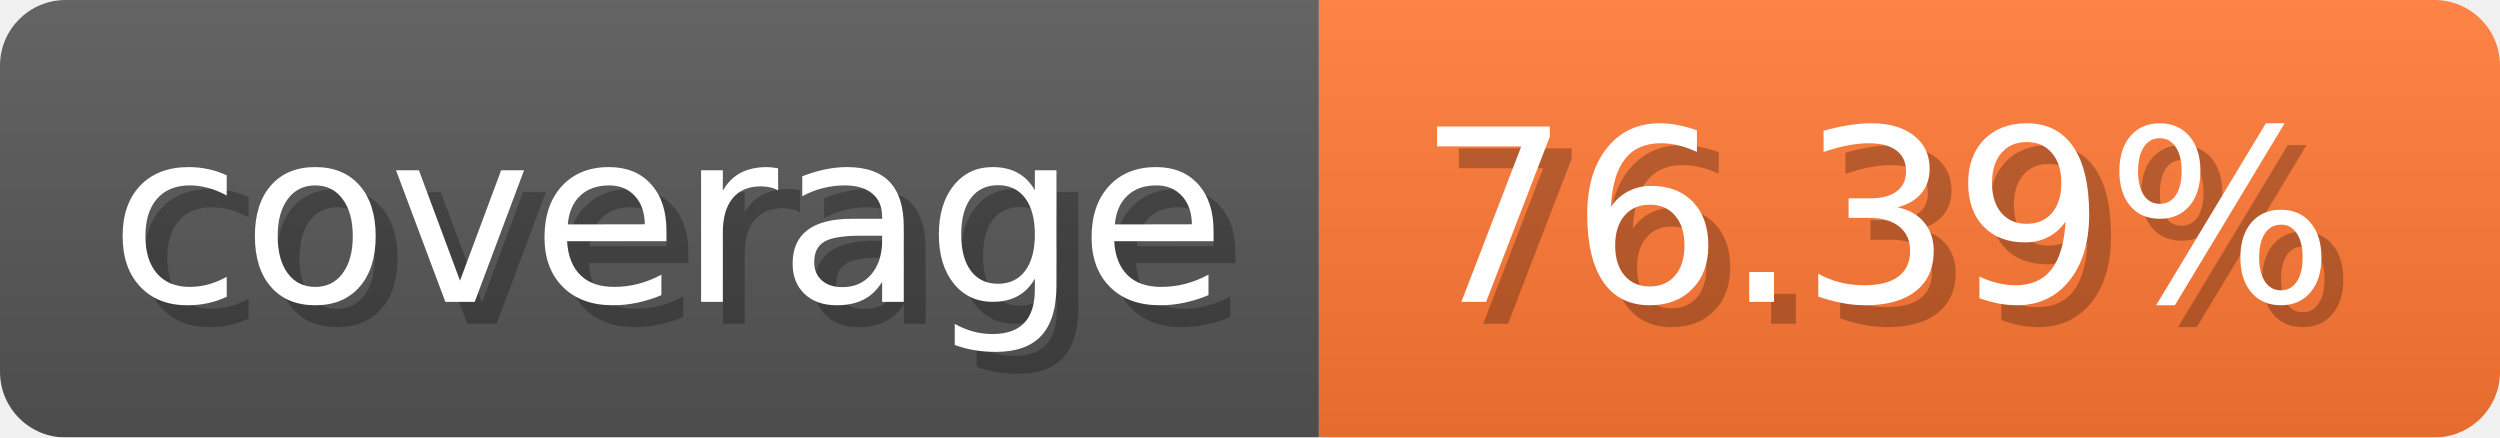
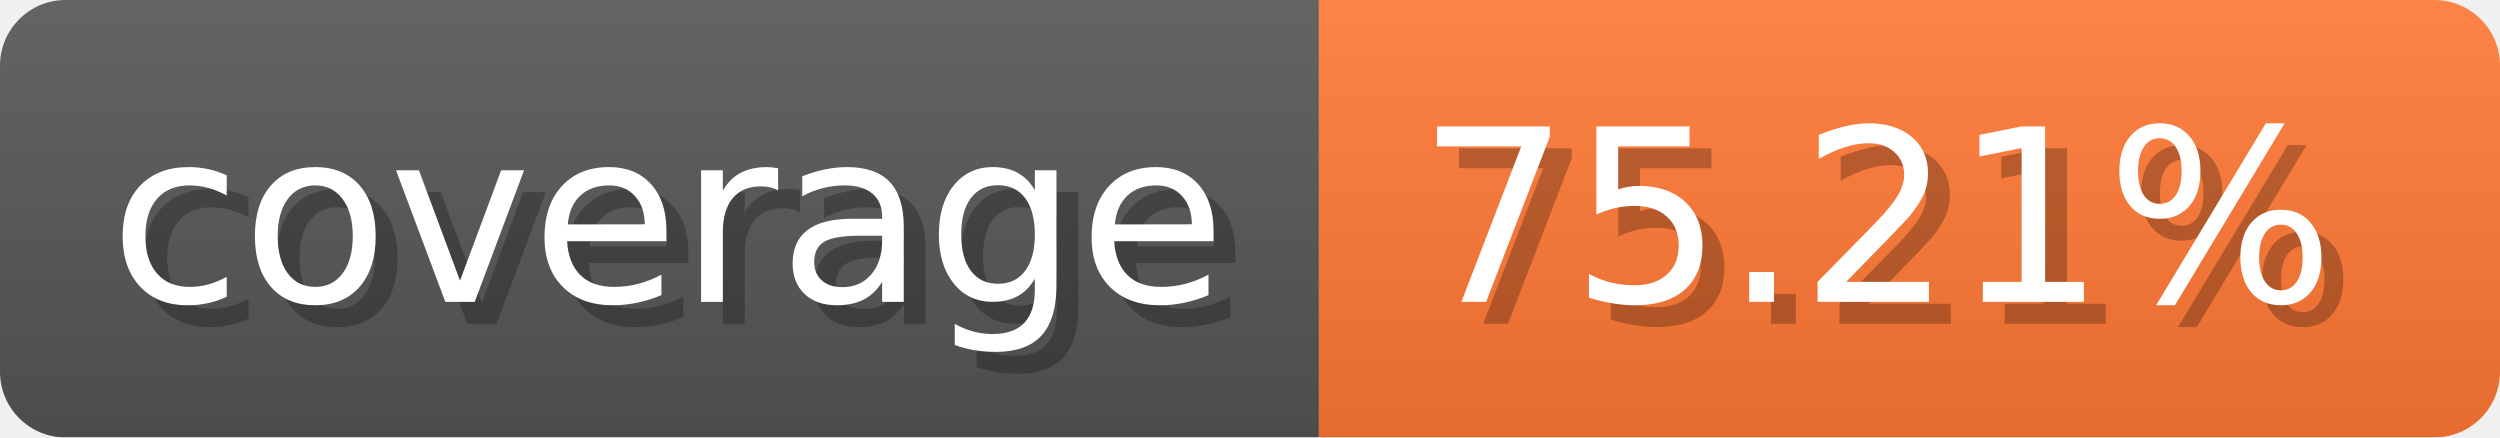
- <svg xmlns="http://www.w3.org/2000/svg" width="114.3" height="20" viewBox="0 0 1143 200" role="img" aria-label="coverage: 76.39%">
-   <linearGradient id="NZYWR" x2="0" y2="100%">
+ <svg xmlns="http://www.w3.org/2000/svg" width="114.3" height="20" viewBox="0 0 1143 200" role="img" aria-label="coverage: 75.21%">
+   <linearGradient id="fLHWE" x2="0" y2="100%">
    <stop offset="0" stop-opacity=".1" stop-color="#EEE" />
    <stop offset="1" stop-opacity=".1" />
  </linearGradient>
-   <mask id="cdhyY">
+   <mask id="BBtGL">
    <rect width="1143" height="200" rx="30" fill="#FFF" />
  </mask>
-   <g mask="url(#cdhyY)">
+   <g mask="url(#BBtGL)">
    <rect width="603" height="200" fill="#555" />
    <rect width="540" height="200" fill="#F73" x="603" />
-     <rect width="1143" height="200" fill="url(#NZYWR)" />
+     <rect width="1143" height="200" fill="url(#fLHWE)" />
  </g>
  <g aria-hidden="true" text-anchor="start" font-family="Verdana,DejaVu Sans,sans-serif" font-size="110">
    <text x="60" y="148" textLength="503" fill="#000" opacity="0.25">coverage</text>
    <text x="50" y="138" textLength="503" fill="#fff">coverage</text>
-     <text x="658" y="148" textLength="440" fill="#000" opacity="0.25">76.39%</text>
-     <text x="648" y="138" textLength="440" fill="#fff">76.39%</text>
+     <text x="658" y="148" textLength="440" fill="#000" opacity="0.25">75.21%</text>
+     <text x="648" y="138" textLength="440" fill="#fff">75.21%</text>
  </g>
</svg>
